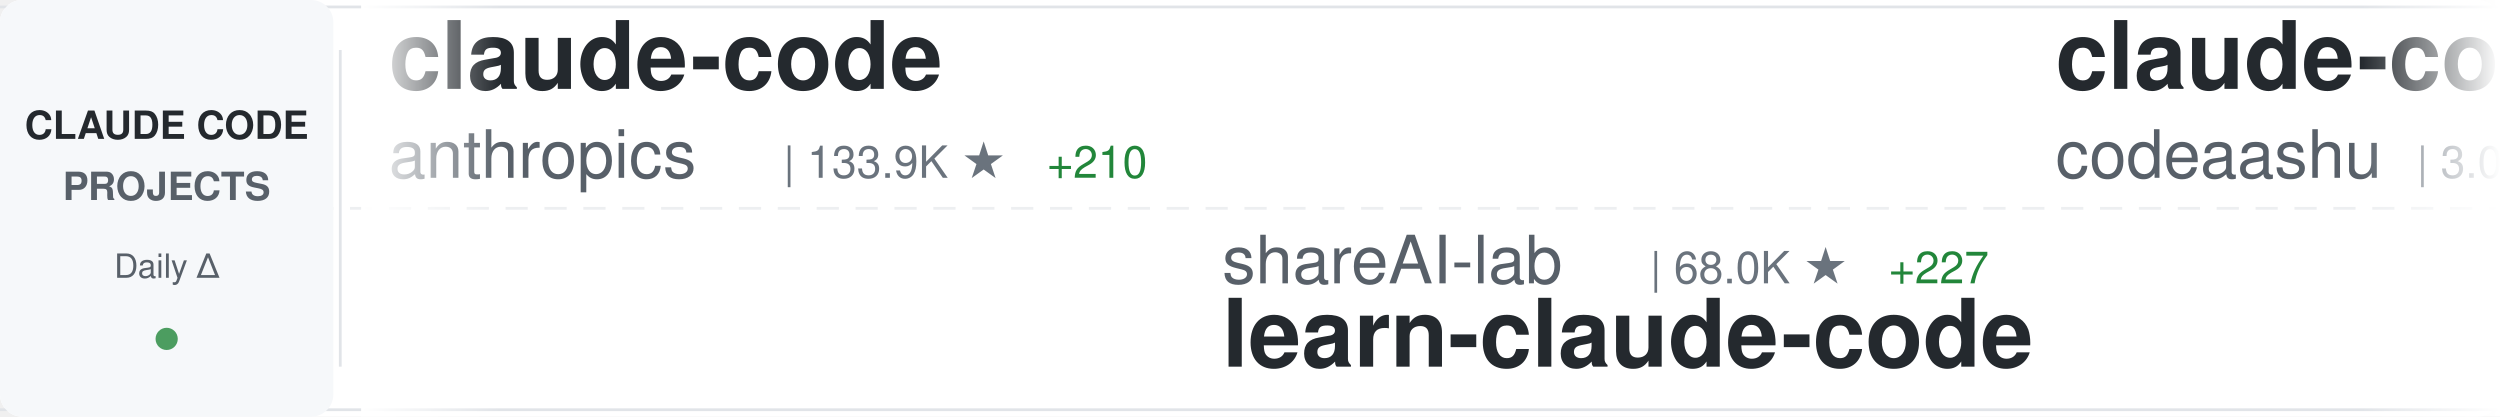
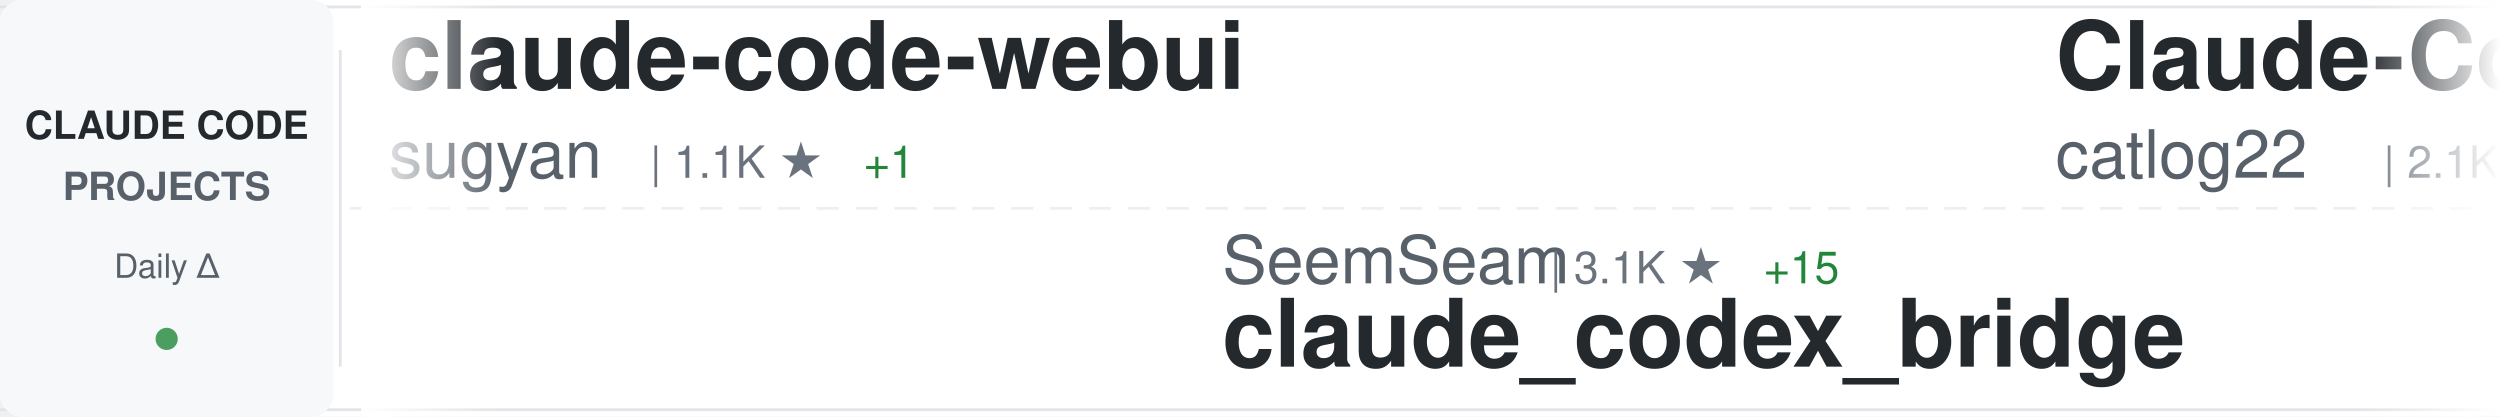
<svg xmlns="http://www.w3.org/2000/svg" width="900" height="150">
  <defs>
    <linearGradient id="awesomeLeftFade" x1="0%" y1="0%" x2="100%" y2="0%">
      <stop offset="0%" style="stop-color:#ffffff;stop-opacity:1" />
      <stop offset="100%" style="stop-color:#ffffff;stop-opacity:0" />
    </linearGradient>
    <linearGradient id="awesomeRightFade" x1="0%" y1="0%" x2="100%" y2="0%">
      <stop offset="0%" style="stop-color:#ffffff;stop-opacity:0" />
      <stop offset="100%" style="stop-color:#ffffff;stop-opacity:1" />
    </linearGradient>
  </defs>
  <rect width="900" height="150" fill="#ffffff" rx="8" />
  <rect x="0" y="2" width="900" height="1" fill="#e1e4e8" />
  <rect x="0" y="147" width="900" height="1" fill="#e1e4e8" />
  <line x1="0" y1="75" x2="900" y2="75" stroke="#e1e4e8" stroke-width="1" stroke-dasharray="8 6" opacity="0.6" />
  <rect x="0" y="0" width="120" height="150" fill="#f6f8fa" rx="8" />
  <text x="60" y="50" font-family="-apple-system, BlinkMacSystemFont, 'Segoe UI', Helvetica, Arial, sans-serif" font-size="14" font-weight="600" fill="#24292e" text-anchor="middle">CLAUDE CODE</text>
  <text x="60" y="72" font-family="-apple-system, BlinkMacSystemFont, 'Segoe UI', Helvetica, Arial, sans-serif" font-size="14" font-weight="600" fill="#586069" text-anchor="middle">PROJECTS</text>
  <text x="60" y="100" font-family="-apple-system, BlinkMacSystemFont, 'Segoe UI', Helvetica, Arial, sans-serif" font-size="12" font-weight="500" fill="#586069" text-anchor="middle">Daily Δ</text>
  <circle cx="60" cy="122" r="4" fill="#22863a" opacity="0.8" />
  <rect x="122" y="18" width="1" height="114" fill="#e1e4e8" />
  <clipPath id="awesomeTickerClip">
    <rect x="130" y="0" width="770" height="150" />
  </clipPath>
  <g clip-path="url(#awesomeTickerClip)">
    <g id="awesomeTickerItems">
      <animateTransform attributeName="transform" attributeType="XML" type="translate" from="0 0" to="-3000 0" dur="54s" repeatCount="indefinite" />
      <g transform="translate(0, 0)">
-         <text x="140" y="32" font-family="-apple-system, BlinkMacSystemFont, 'Segoe UI', Helvetica, Arial, sans-serif" font-size="34" font-weight="600" fill="#24292e">claude-code</text>
-         <text x="140" y="64" font-family="-apple-system, BlinkMacSystemFont, 'Segoe UI', Helvetica, Arial, sans-serif" font-size="24" font-weight="400" fill="#586069">anthropics</text>
-         <text x="282" y="64" font-family="-apple-system, BlinkMacSystemFont, 'Segoe UI', Helvetica, Arial, sans-serif" font-size="16" font-weight="500" fill="#6a737d">| 133.9K ★</text>
-         <text x="377" y="64" font-family="-apple-system, BlinkMacSystemFont, 'Segoe UI', Helvetica, Arial, sans-serif" font-size="16" font-weight="500" fill="#22863a"> +210</text>
+         <text x="140" y="32" font-family="-apple-system, BlinkMacSystemFont, 'Segoe UI', Helvetica, Arial, sans-serif" font-size="34" font-weight="600" fill="#24292e">claude-code-webui</text>
+         <text x="140" y="64" font-family="-apple-system, BlinkMacSystemFont, 'Segoe UI', Helvetica, Arial, sans-serif" font-size="24" font-weight="400" fill="#586069">sugyan</text>
+         <text x="234" y="64" font-family="-apple-system, BlinkMacSystemFont, 'Segoe UI', Helvetica, Arial, sans-serif" font-size="16" font-weight="500" fill="#6a737d">| 1.1K ★</text>
+         <text x="311" y="64" font-family="-apple-system, BlinkMacSystemFont, 'Segoe UI', Helvetica, Arial, sans-serif" font-size="16" font-weight="500" fill="#22863a"> +1</text>
      </g>
      <g transform="translate(300, 0)">
-         <text x="140" y="102" font-family="-apple-system, BlinkMacSystemFont, 'Segoe UI', Helvetica, Arial, sans-serif" font-size="24" font-weight="400" fill="#586069">shareAI-lab</text>
-         <text x="294" y="102" font-family="-apple-system, BlinkMacSystemFont, 'Segoe UI', Helvetica, Arial, sans-serif" font-size="16" font-weight="500" fill="#6a737d">| 68.0K ★</text>
-         <text x="380" y="102" font-family="-apple-system, BlinkMacSystemFont, 'Segoe UI', Helvetica, Arial, sans-serif" font-size="16" font-weight="500" fill="#22863a"> +227</text>
-         <text x="140" y="132" font-family="-apple-system, BlinkMacSystemFont, 'Segoe UI', Helvetica, Arial, sans-serif" font-size="34" font-weight="600" fill="#24292e">learn-claude-code</text>
+         <text x="140" y="102" font-family="-apple-system, BlinkMacSystemFont, 'Segoe UI', Helvetica, Arial, sans-serif" font-size="24" font-weight="400" fill="#586069">SeemSeam</text>
+         <text x="258" y="102" font-family="-apple-system, BlinkMacSystemFont, 'Segoe UI', Helvetica, Arial, sans-serif" font-size="16" font-weight="500" fill="#6a737d">| 3.1K ★</text>
+         <text x="335" y="102" font-family="-apple-system, BlinkMacSystemFont, 'Segoe UI', Helvetica, Arial, sans-serif" font-size="16" font-weight="500" fill="#22863a"> +15</text>
+         <text x="140" y="132" font-family="-apple-system, BlinkMacSystemFont, 'Segoe UI', Helvetica, Arial, sans-serif" font-size="34" font-weight="600" fill="#24292e">claude_codex_bridge</text>
      </g>
      <g transform="translate(600, 0)">
-         <text x="140" y="32" font-family="-apple-system, BlinkMacSystemFont, 'Segoe UI', Helvetica, Arial, sans-serif" font-size="34" font-weight="600" fill="#24292e">claude-code</text>
-         <text x="140" y="64" font-family="-apple-system, BlinkMacSystemFont, 'Segoe UI', Helvetica, Arial, sans-serif" font-size="24" font-weight="400" fill="#586069">codeaashu</text>
-         <text x="270" y="64" font-family="-apple-system, BlinkMacSystemFont, 'Segoe UI', Helvetica, Arial, sans-serif" font-size="16" font-weight="500" fill="#6a737d">| 3.0K ★</text>
-         <text x="347" y="64" font-family="-apple-system, BlinkMacSystemFont, 'Segoe UI', Helvetica, Arial, sans-serif" font-size="16" font-weight="500" fill="#22863a"> +4</text>
+         <text x="140" y="32" font-family="-apple-system, BlinkMacSystemFont, 'Segoe UI', Helvetica, Arial, sans-serif" font-size="34" font-weight="600" fill="#24292e">Claude-Code-Workflow</text>
+         <text x="140" y="64" font-family="-apple-system, BlinkMacSystemFont, 'Segoe UI', Helvetica, Arial, sans-serif" font-size="24" font-weight="400" fill="#586069">catlog22</text>
+         <text x="258" y="64" font-family="-apple-system, BlinkMacSystemFont, 'Segoe UI', Helvetica, Arial, sans-serif" font-size="16" font-weight="500" fill="#6a737d">| 2.1K ★</text>
+         <text x="335" y="64" font-family="-apple-system, BlinkMacSystemFont, 'Segoe UI', Helvetica, Arial, sans-serif" font-size="16" font-weight="500" fill="#22863a"> +3</text>
      </g>
      <g transform="translate(900, 0)">
-         <text x="140" y="102" font-family="-apple-system, BlinkMacSystemFont, 'Segoe UI', Helvetica, Arial, sans-serif" font-size="24" font-weight="400" fill="#586069">Yeachan-Heo</text>
-         <text x="294" y="102" font-family="-apple-system, BlinkMacSystemFont, 'Segoe UI', Helvetica, Arial, sans-serif" font-size="16" font-weight="500" fill="#6a737d">| 36.8K ★</text>
-         <text x="380" y="102" font-family="-apple-system, BlinkMacSystemFont, 'Segoe UI', Helvetica, Arial, sans-serif" font-size="16" font-weight="500" fill="#22863a"> +60</text>
-         <text x="140" y="132" font-family="-apple-system, BlinkMacSystemFont, 'Segoe UI', Helvetica, Arial, sans-serif" font-size="34" font-weight="600" fill="#24292e">oh-my-claudecode</text>
+         <text x="140" y="102" font-family="-apple-system, BlinkMacSystemFont, 'Segoe UI', Helvetica, Arial, sans-serif" font-size="24" font-weight="400" fill="#586069">oboard</text>
+         <text x="234" y="102" font-family="-apple-system, BlinkMacSystemFont, 'Segoe UI', Helvetica, Arial, sans-serif" font-size="16" font-weight="500" fill="#6a737d">| 3.2K ★</text>
+         <text x="311" y="102" font-family="-apple-system, BlinkMacSystemFont, 'Segoe UI', Helvetica, Arial, sans-serif" font-size="16" font-weight="500" fill="#22863a"> +3</text>
+         <text x="140" y="132" font-family="-apple-system, BlinkMacSystemFont, 'Segoe UI', Helvetica, Arial, sans-serif" font-size="34" font-weight="600" fill="#24292e">claude-code-rev</text>
      </g>
      <g transform="translate(1200, 0)">
-         <text x="140" y="32" font-family="-apple-system, BlinkMacSystemFont, 'Segoe UI', Helvetica, Arial, sans-serif" font-size="34" font-weight="600" fill="#24292e">claude-code-prompts</text>
-         <text x="140" y="64" font-family="-apple-system, BlinkMacSystemFont, 'Segoe UI', Helvetica, Arial, sans-serif" font-size="24" font-weight="400" fill="#586069">repowise-dev</text>
-         <text x="306" y="64" font-family="-apple-system, BlinkMacSystemFont, 'Segoe UI', Helvetica, Arial, sans-serif" font-size="16" font-weight="500" fill="#6a737d">| 1.1K ★</text>
+         <text x="140" y="32" font-family="-apple-system, BlinkMacSystemFont, 'Segoe UI', Helvetica, Arial, sans-serif" font-size="34" font-weight="600" fill="#24292e">claude-code-from-scratch</text>
+         <text x="140" y="64" font-family="-apple-system, BlinkMacSystemFont, 'Segoe UI', Helvetica, Arial, sans-serif" font-size="24" font-weight="400" fill="#586069">Windy3f3f3f3f</text>
+         <text x="318" y="64" font-family="-apple-system, BlinkMacSystemFont, 'Segoe UI', Helvetica, Arial, sans-serif" font-size="16" font-weight="500" fill="#6a737d">| 1.4K ★</text>
+         <text x="395" y="64" font-family="-apple-system, BlinkMacSystemFont, 'Segoe UI', Helvetica, Arial, sans-serif" font-size="16" font-weight="500" fill="#22863a"> +6</text>
      </g>
      <g transform="translate(1500, 0)">
-         <text x="140" y="102" font-family="-apple-system, BlinkMacSystemFont, 'Segoe UI', Helvetica, Arial, sans-serif" font-size="24" font-weight="400" fill="#586069">jeremylongshore</text>
-         <text x="342" y="102" font-family="-apple-system, BlinkMacSystemFont, 'Segoe UI', Helvetica, Arial, sans-serif" font-size="16" font-weight="500" fill="#6a737d">| 2.4K ★</text>
-         <text x="419" y="102" font-family="-apple-system, BlinkMacSystemFont, 'Segoe UI', Helvetica, Arial, sans-serif" font-size="16" font-weight="500" fill="#22863a"> +3</text>
-         <text x="140" y="132" font-family="-apple-system, BlinkMacSystemFont, 'Segoe UI', Helvetica, Arial, sans-serif" font-size="34" font-weight="600" fill="#24292e">claude-code-plugins-plus...</text>
+         <text x="140" y="102" font-family="-apple-system, BlinkMacSystemFont, 'Segoe UI', Helvetica, Arial, sans-serif" font-size="24" font-weight="400" fill="#586069">KPR111</text>
+         <text x="234" y="102" font-family="-apple-system, BlinkMacSystemFont, 'Segoe UI', Helvetica, Arial, sans-serif" font-size="16" font-weight="500" fill="#6a737d">| 18 ★</text>
+         <text x="140" y="132" font-family="-apple-system, BlinkMacSystemFont, 'Segoe UI', Helvetica, Arial, sans-serif" font-size="34" font-weight="600" fill="#24292e">Claude-Code</text>
      </g>
      <g transform="translate(1800, 0)">
-         <text x="140" y="32" font-family="-apple-system, BlinkMacSystemFont, 'Segoe UI', Helvetica, Arial, sans-serif" font-size="34" font-weight="600" fill="#24292e">claude-code-settings</text>
-         <text x="140" y="64" font-family="-apple-system, BlinkMacSystemFont, 'Segoe UI', Helvetica, Arial, sans-serif" font-size="24" font-weight="400" fill="#586069">feiskyer</text>
-         <text x="258" y="64" font-family="-apple-system, BlinkMacSystemFont, 'Segoe UI', Helvetica, Arial, sans-serif" font-size="16" font-weight="500" fill="#6a737d">| 1.6K ★</text>
+         <text x="140" y="32" font-family="-apple-system, BlinkMacSystemFont, 'Segoe UI', Helvetica, Arial, sans-serif" font-size="34" font-weight="600" fill="#24292e">Claude-Code</text>
+         <text x="140" y="64" font-family="-apple-system, BlinkMacSystemFont, 'Segoe UI', Helvetica, Arial, sans-serif" font-size="24" font-weight="400" fill="#586069">pengchengneo</text>
+         <text x="306" y="64" font-family="-apple-system, BlinkMacSystemFont, 'Segoe UI', Helvetica, Arial, sans-serif" font-size="16" font-weight="500" fill="#6a737d">| 1.6K ★</text>
+         <text x="383" y="64" font-family="-apple-system, BlinkMacSystemFont, 'Segoe UI', Helvetica, Arial, sans-serif" font-size="16" font-weight="500" fill="#22863a"> +2</text>
      </g>
      <g transform="translate(2100, 0)">
-         <text x="140" y="102" font-family="-apple-system, BlinkMacSystemFont, 'Segoe UI', Helvetica, Arial, sans-serif" font-size="24" font-weight="400" fill="#586069">Hyper66666</text>
-         <text x="282" y="102" font-family="-apple-system, BlinkMacSystemFont, 'Segoe UI', Helvetica, Arial, sans-serif" font-size="16" font-weight="500" fill="#6a737d">| 216 ★</text>
-         <text x="140" y="132" font-family="-apple-system, BlinkMacSystemFont, 'Segoe UI', Helvetica, Arial, sans-serif" font-size="34" font-weight="600" fill="#24292e">claude-code-sourcemap</text>
+         <text x="140" y="102" font-family="-apple-system, BlinkMacSystemFont, 'Segoe UI', Helvetica, Arial, sans-serif" font-size="24" font-weight="400" fill="#586069">OneRedOak</text>
+         <text x="270" y="102" font-family="-apple-system, BlinkMacSystemFont, 'Segoe UI', Helvetica, Arial, sans-serif" font-size="16" font-weight="500" fill="#6a737d">| 3.8K ★</text>
+         <text x="347" y="102" font-family="-apple-system, BlinkMacSystemFont, 'Segoe UI', Helvetica, Arial, sans-serif" font-size="16" font-weight="500" fill="#22863a"> +2</text>
+         <text x="140" y="132" font-family="-apple-system, BlinkMacSystemFont, 'Segoe UI', Helvetica, Arial, sans-serif" font-size="34" font-weight="600" fill="#24292e">claude-code-workflows</text>
      </g>
      <g transform="translate(2400, 0)">
-         <text x="140" y="32" font-family="-apple-system, BlinkMacSystemFont, 'Segoe UI', Helvetica, Arial, sans-serif" font-size="34" font-weight="600" fill="#24292e">andrej-karpathy-skills</text>
-         <text x="140" y="64" font-family="-apple-system, BlinkMacSystemFont, 'Segoe UI', Helvetica, Arial, sans-serif" font-size="24" font-weight="400" fill="#586069">multica-ai</text>
-         <text x="282" y="64" font-family="-apple-system, BlinkMacSystemFont, 'Segoe UI', Helvetica, Arial, sans-serif" font-size="16" font-weight="500" fill="#6a737d">| 180.7K ★</text>
-         <text x="377" y="64" font-family="-apple-system, BlinkMacSystemFont, 'Segoe UI', Helvetica, Arial, sans-serif" font-size="16" font-weight="500" fill="#22863a"> +666</text>
+         <text x="140" y="32" font-family="-apple-system, BlinkMacSystemFont, 'Segoe UI', Helvetica, Arial, sans-serif" font-size="34" font-weight="600" fill="#24292e">claude-code</text>
+         <text x="140" y="64" font-family="-apple-system, BlinkMacSystemFont, 'Segoe UI', Helvetica, Arial, sans-serif" font-size="24" font-weight="400" fill="#586069">yasasbanukaofficial</text>
+         <text x="390" y="64" font-family="-apple-system, BlinkMacSystemFont, 'Segoe UI', Helvetica, Arial, sans-serif" font-size="16" font-weight="500" fill="#6a737d">| 3.6K ★</text>
+         <text x="467" y="64" font-family="-apple-system, BlinkMacSystemFont, 'Segoe UI', Helvetica, Arial, sans-serif" font-size="16" font-weight="500" fill="#22863a"> +10</text>
      </g>
      <g transform="translate(2700, 0)">
-         <text x="140" y="102" font-family="-apple-system, BlinkMacSystemFont, 'Segoe UI', Helvetica, Arial, sans-serif" font-size="24" font-weight="400" fill="#586069">guanshan</text>
-         <text x="258" y="102" font-family="-apple-system, BlinkMacSystemFont, 'Segoe UI', Helvetica, Arial, sans-serif" font-size="16" font-weight="500" fill="#6a737d">| 60 ★</text>
-         <text x="140" y="132" font-family="-apple-system, BlinkMacSystemFont, 'Segoe UI', Helvetica, Arial, sans-serif" font-size="34" font-weight="600" fill="#24292e">ClaudeCode</text>
+         <text x="140" y="102" font-family="-apple-system, BlinkMacSystemFont, 'Segoe UI', Helvetica, Arial, sans-serif" font-size="24" font-weight="400" fill="#586069">Cranot</text>
+         <text x="234" y="102" font-family="-apple-system, BlinkMacSystemFont, 'Segoe UI', Helvetica, Arial, sans-serif" font-size="16" font-weight="500" fill="#6a737d">| 2.8K ★</text>
+         <text x="311" y="102" font-family="-apple-system, BlinkMacSystemFont, 'Segoe UI', Helvetica, Arial, sans-serif" font-size="16" font-weight="500" fill="#22863a"> +4</text>
+         <text x="140" y="132" font-family="-apple-system, BlinkMacSystemFont, 'Segoe UI', Helvetica, Arial, sans-serif" font-size="34" font-weight="600" fill="#24292e">claude-code-guide</text>
      </g>
      <g transform="translate(3000, 0)">
-         <text x="140" y="32" font-family="-apple-system, BlinkMacSystemFont, 'Segoe UI', Helvetica, Arial, sans-serif" font-size="34" font-weight="600" fill="#24292e">claude-code</text>
-         <text x="140" y="64" font-family="-apple-system, BlinkMacSystemFont, 'Segoe UI', Helvetica, Arial, sans-serif" font-size="24" font-weight="400" fill="#586069">anthropics</text>
-         <text x="282" y="64" font-family="-apple-system, BlinkMacSystemFont, 'Segoe UI', Helvetica, Arial, sans-serif" font-size="16" font-weight="500" fill="#6a737d">| 133.9K ★</text>
-         <text x="377" y="64" font-family="-apple-system, BlinkMacSystemFont, 'Segoe UI', Helvetica, Arial, sans-serif" font-size="16" font-weight="500" fill="#22863a"> +210</text>
+         <text x="140" y="32" font-family="-apple-system, BlinkMacSystemFont, 'Segoe UI', Helvetica, Arial, sans-serif" font-size="34" font-weight="600" fill="#24292e">claude-code-webui</text>
+         <text x="140" y="64" font-family="-apple-system, BlinkMacSystemFont, 'Segoe UI', Helvetica, Arial, sans-serif" font-size="24" font-weight="400" fill="#586069">sugyan</text>
+         <text x="234" y="64" font-family="-apple-system, BlinkMacSystemFont, 'Segoe UI', Helvetica, Arial, sans-serif" font-size="16" font-weight="500" fill="#6a737d">| 1.1K ★</text>
+         <text x="311" y="64" font-family="-apple-system, BlinkMacSystemFont, 'Segoe UI', Helvetica, Arial, sans-serif" font-size="16" font-weight="500" fill="#22863a"> +1</text>
      </g>
      <g transform="translate(3300, 0)">
-         <text x="140" y="102" font-family="-apple-system, BlinkMacSystemFont, 'Segoe UI', Helvetica, Arial, sans-serif" font-size="24" font-weight="400" fill="#586069">shareAI-lab</text>
-         <text x="294" y="102" font-family="-apple-system, BlinkMacSystemFont, 'Segoe UI', Helvetica, Arial, sans-serif" font-size="16" font-weight="500" fill="#6a737d">| 68.0K ★</text>
-         <text x="380" y="102" font-family="-apple-system, BlinkMacSystemFont, 'Segoe UI', Helvetica, Arial, sans-serif" font-size="16" font-weight="500" fill="#22863a"> +227</text>
-         <text x="140" y="132" font-family="-apple-system, BlinkMacSystemFont, 'Segoe UI', Helvetica, Arial, sans-serif" font-size="34" font-weight="600" fill="#24292e">learn-claude-code</text>
+         <text x="140" y="102" font-family="-apple-system, BlinkMacSystemFont, 'Segoe UI', Helvetica, Arial, sans-serif" font-size="24" font-weight="400" fill="#586069">SeemSeam</text>
+         <text x="258" y="102" font-family="-apple-system, BlinkMacSystemFont, 'Segoe UI', Helvetica, Arial, sans-serif" font-size="16" font-weight="500" fill="#6a737d">| 3.1K ★</text>
+         <text x="335" y="102" font-family="-apple-system, BlinkMacSystemFont, 'Segoe UI', Helvetica, Arial, sans-serif" font-size="16" font-weight="500" fill="#22863a"> +15</text>
+         <text x="140" y="132" font-family="-apple-system, BlinkMacSystemFont, 'Segoe UI', Helvetica, Arial, sans-serif" font-size="34" font-weight="600" fill="#24292e">claude_codex_bridge</text>
      </g>
      <g transform="translate(3600, 0)">
-         <text x="140" y="32" font-family="-apple-system, BlinkMacSystemFont, 'Segoe UI', Helvetica, Arial, sans-serif" font-size="34" font-weight="600" fill="#24292e">claude-code</text>
-         <text x="140" y="64" font-family="-apple-system, BlinkMacSystemFont, 'Segoe UI', Helvetica, Arial, sans-serif" font-size="24" font-weight="400" fill="#586069">codeaashu</text>
-         <text x="270" y="64" font-family="-apple-system, BlinkMacSystemFont, 'Segoe UI', Helvetica, Arial, sans-serif" font-size="16" font-weight="500" fill="#6a737d">| 3.0K ★</text>
-         <text x="347" y="64" font-family="-apple-system, BlinkMacSystemFont, 'Segoe UI', Helvetica, Arial, sans-serif" font-size="16" font-weight="500" fill="#22863a"> +4</text>
+         <text x="140" y="32" font-family="-apple-system, BlinkMacSystemFont, 'Segoe UI', Helvetica, Arial, sans-serif" font-size="34" font-weight="600" fill="#24292e">Claude-Code-Workflow</text>
+         <text x="140" y="64" font-family="-apple-system, BlinkMacSystemFont, 'Segoe UI', Helvetica, Arial, sans-serif" font-size="24" font-weight="400" fill="#586069">catlog22</text>
+         <text x="258" y="64" font-family="-apple-system, BlinkMacSystemFont, 'Segoe UI', Helvetica, Arial, sans-serif" font-size="16" font-weight="500" fill="#6a737d">| 2.1K ★</text>
+         <text x="335" y="64" font-family="-apple-system, BlinkMacSystemFont, 'Segoe UI', Helvetica, Arial, sans-serif" font-size="16" font-weight="500" fill="#22863a"> +3</text>
      </g>
      <g transform="translate(3900, 0)">
-         <text x="140" y="102" font-family="-apple-system, BlinkMacSystemFont, 'Segoe UI', Helvetica, Arial, sans-serif" font-size="24" font-weight="400" fill="#586069">Yeachan-Heo</text>
-         <text x="294" y="102" font-family="-apple-system, BlinkMacSystemFont, 'Segoe UI', Helvetica, Arial, sans-serif" font-size="16" font-weight="500" fill="#6a737d">| 36.8K ★</text>
-         <text x="380" y="102" font-family="-apple-system, BlinkMacSystemFont, 'Segoe UI', Helvetica, Arial, sans-serif" font-size="16" font-weight="500" fill="#22863a"> +60</text>
-         <text x="140" y="132" font-family="-apple-system, BlinkMacSystemFont, 'Segoe UI', Helvetica, Arial, sans-serif" font-size="34" font-weight="600" fill="#24292e">oh-my-claudecode</text>
+         <text x="140" y="102" font-family="-apple-system, BlinkMacSystemFont, 'Segoe UI', Helvetica, Arial, sans-serif" font-size="24" font-weight="400" fill="#586069">oboard</text>
+         <text x="234" y="102" font-family="-apple-system, BlinkMacSystemFont, 'Segoe UI', Helvetica, Arial, sans-serif" font-size="16" font-weight="500" fill="#6a737d">| 3.2K ★</text>
+         <text x="311" y="102" font-family="-apple-system, BlinkMacSystemFont, 'Segoe UI', Helvetica, Arial, sans-serif" font-size="16" font-weight="500" fill="#22863a"> +3</text>
+         <text x="140" y="132" font-family="-apple-system, BlinkMacSystemFont, 'Segoe UI', Helvetica, Arial, sans-serif" font-size="34" font-weight="600" fill="#24292e">claude-code-rev</text>
      </g>
    </g>
  </g>
  <rect x="130" y="0" width="50" height="150" fill="url(#awesomeLeftFade)" />
  <rect x="850" y="0" width="50" height="150" fill="url(#awesomeRightFade)" />
</svg>
